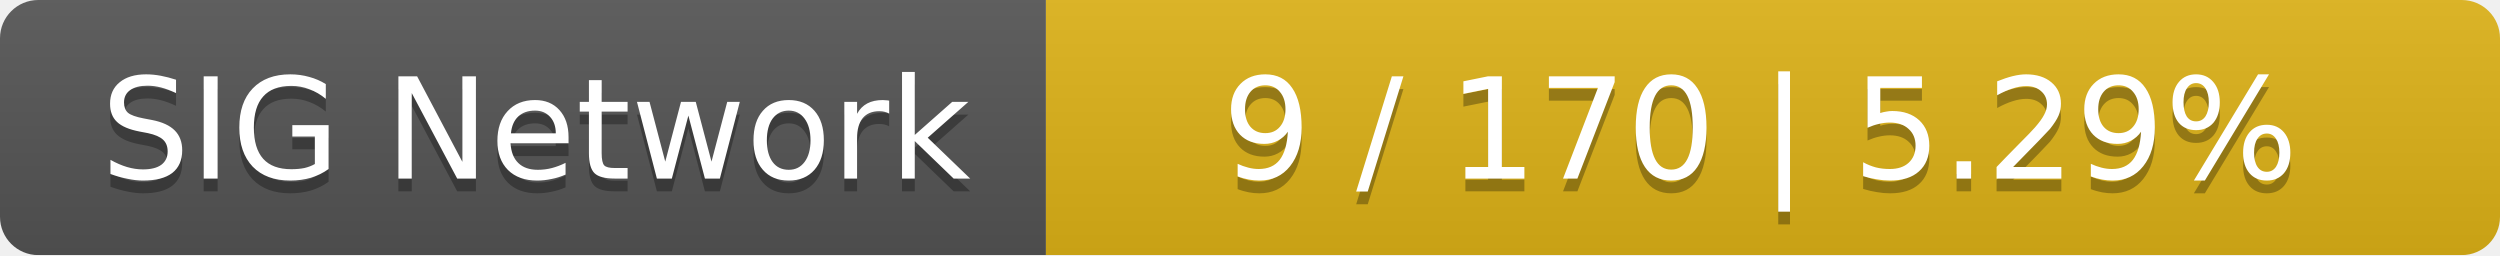
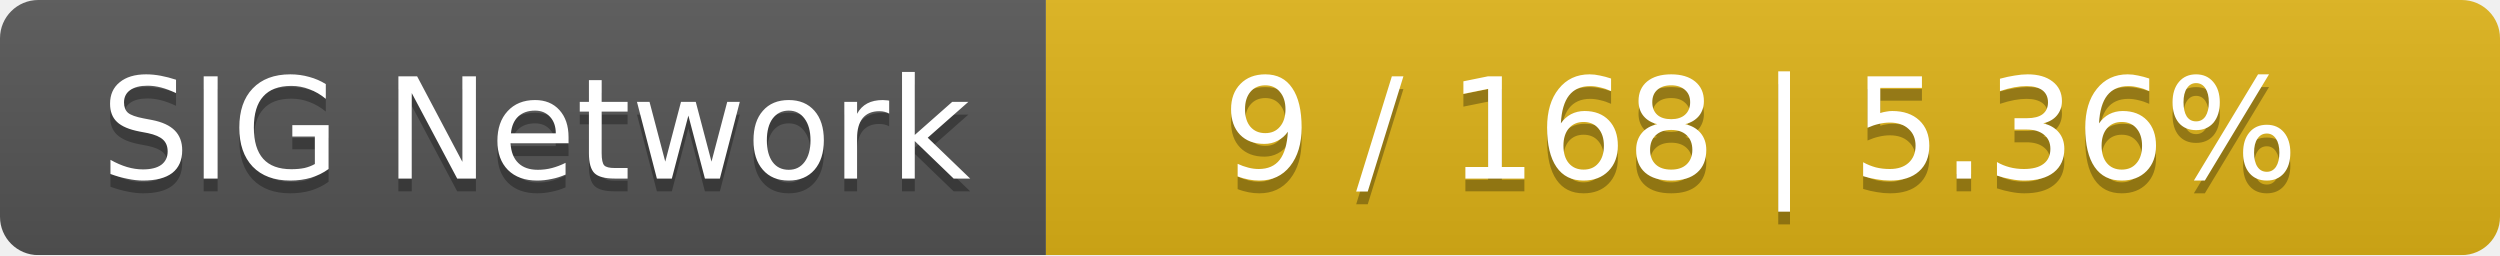
<svg xmlns="http://www.w3.org/2000/svg" width="196" height="20">
  <linearGradient id="smooth" x2="0" y2="100%">
    <stop offset="0" stop-color="#bbb" stop-opacity=".1" />
    <stop offset="1" stop-opacity=".1" />
  </linearGradient>
  <mask id="round">
    <rect width="196" height="20" rx="3" fill="#fff" />
  </mask>
  <g mask="url(#round)">
    <rect width="82" height="20" fill="#555" />
    <rect x="82" width="114" height="20" fill="#dfb317" />
    <rect width="196" height="20" fill="url(#smooth)" />
  </g>
  <g fill="#fff" text-anchor="middle" font-family="DejaVu Sans,Verdana,Geneva,sans-serif" font-size="11">
    <text x="42" y="15" fill="#010101" fill-opacity=".3">SIG Network</text>
    <text x="42" y="14">SIG Network</text>
-     <text x="138" y="15" fill="#010101" fill-opacity=".3">9 / 170    |    5.29%</text>
-     <text x="138" y="14">9 / 170    |    5.29%</text>
+     <text x="138" y="15" fill="#010101" fill-opacity=".3">9 / 168    |    5.36%</text>
+     <text x="138" y="14">9 / 168    |    5.36%</text>
  </g>
</svg>
